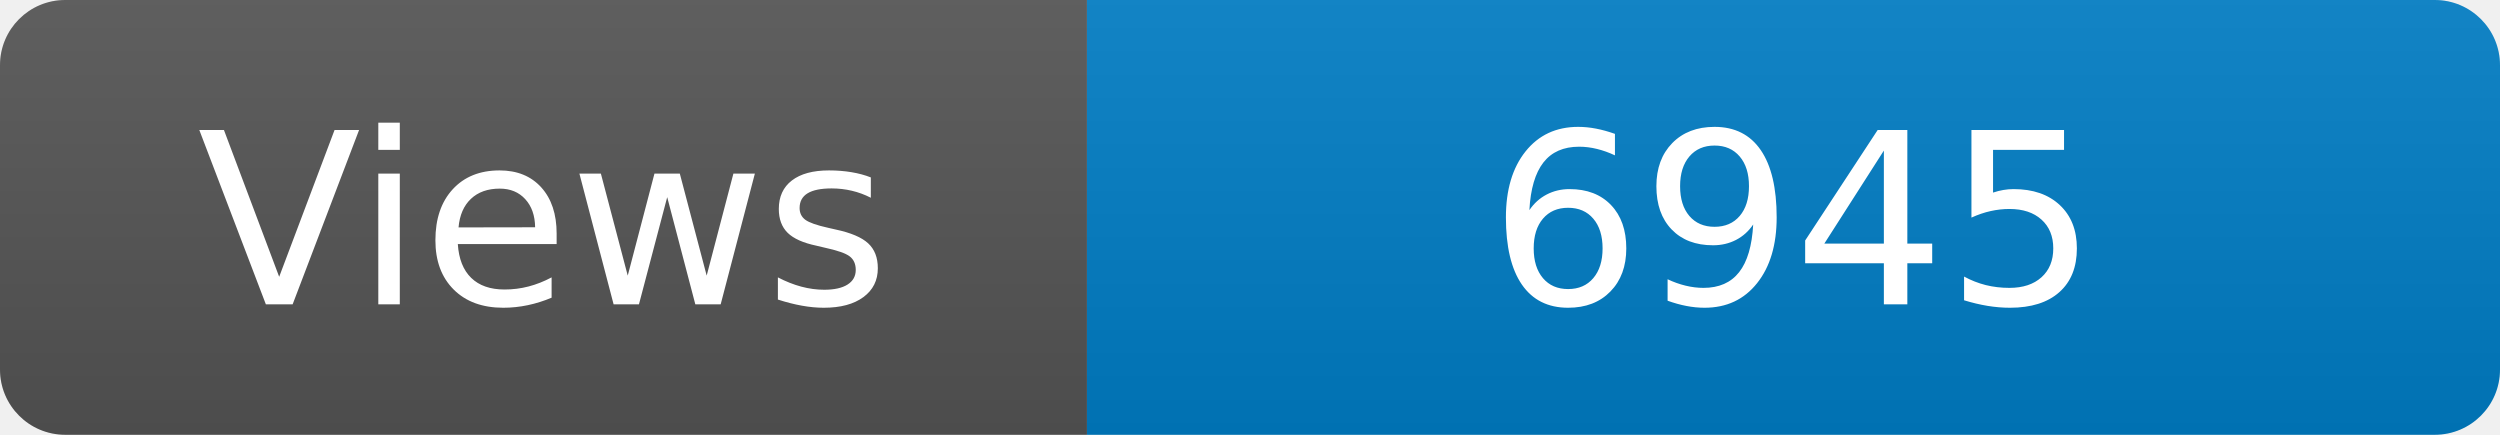
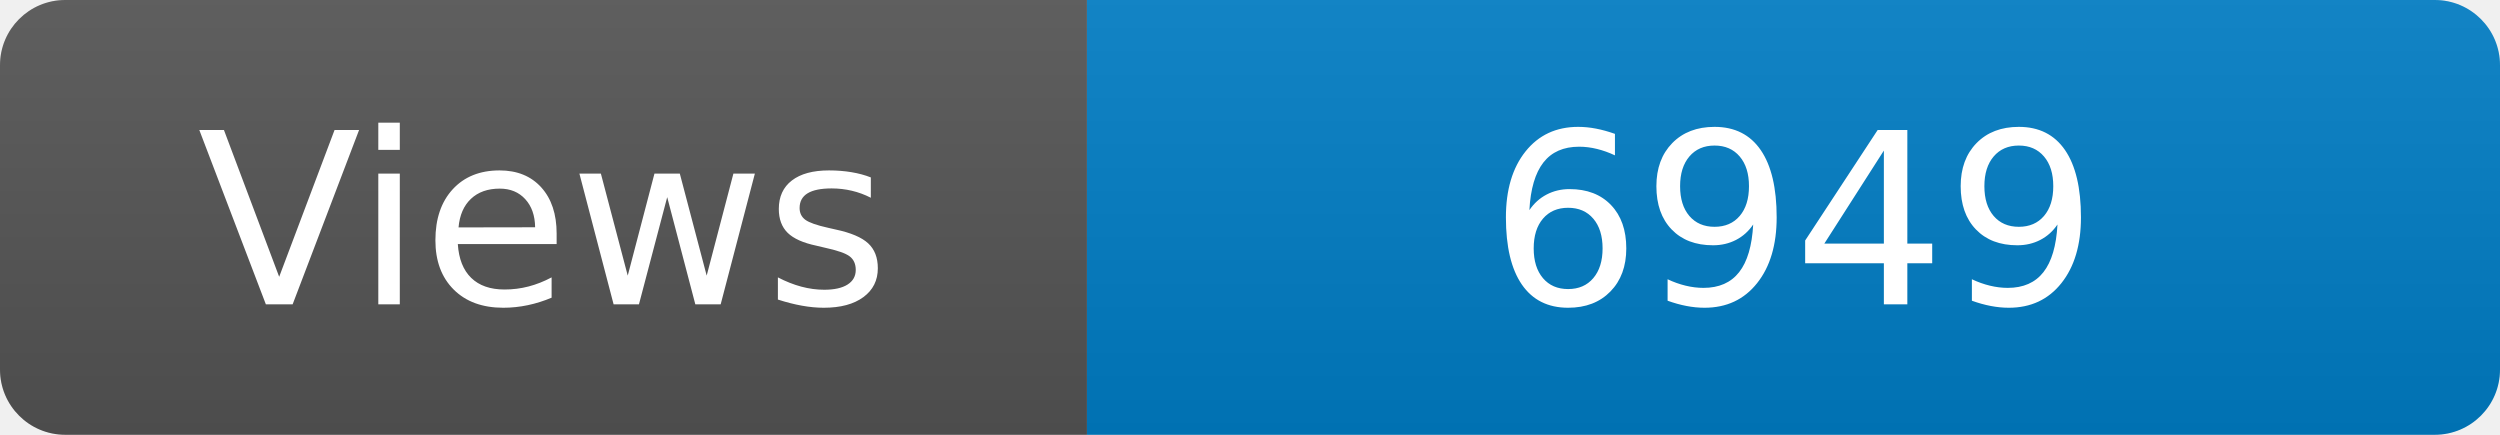
<svg xmlns="http://www.w3.org/2000/svg" width="115" height="20" role="img" aria-label="Maintained?: yes">
  <linearGradient id="s" x2="0" y2="100%">
    <stop offset="0" stop-color="#bbb" stop-opacity=".1" />
    <stop offset="1" stop-opacity=".1" />
  </linearGradient>
  <clipPath id="r">
    <rect width="115" height="20" rx="3" fill="#fff" />
  </clipPath>
  <g clip-path="url(#r)">
    <rect width="50" height="20" fill="#555" />
    <rect x="50" width="160" height="20" fill="#007ec6" />
    <rect width="115" height="20" fill="url(#s)" />
  </g>
  <g fill="#fff" text-anchor="middle" font-family="Verdana,Geneva,DejaVu Sans,sans-serif" font-size="110">
    <text x="250" y="140" transform="scale(.1)" fill="#fff">Views</text>
-     <text x="825" y="140" transform="scale(.1)" fill="#fff">6945</text>
+     <text x="825" y="140" transform="scale(.1)" fill="#fff">6949</text>
  </g>
</svg>
